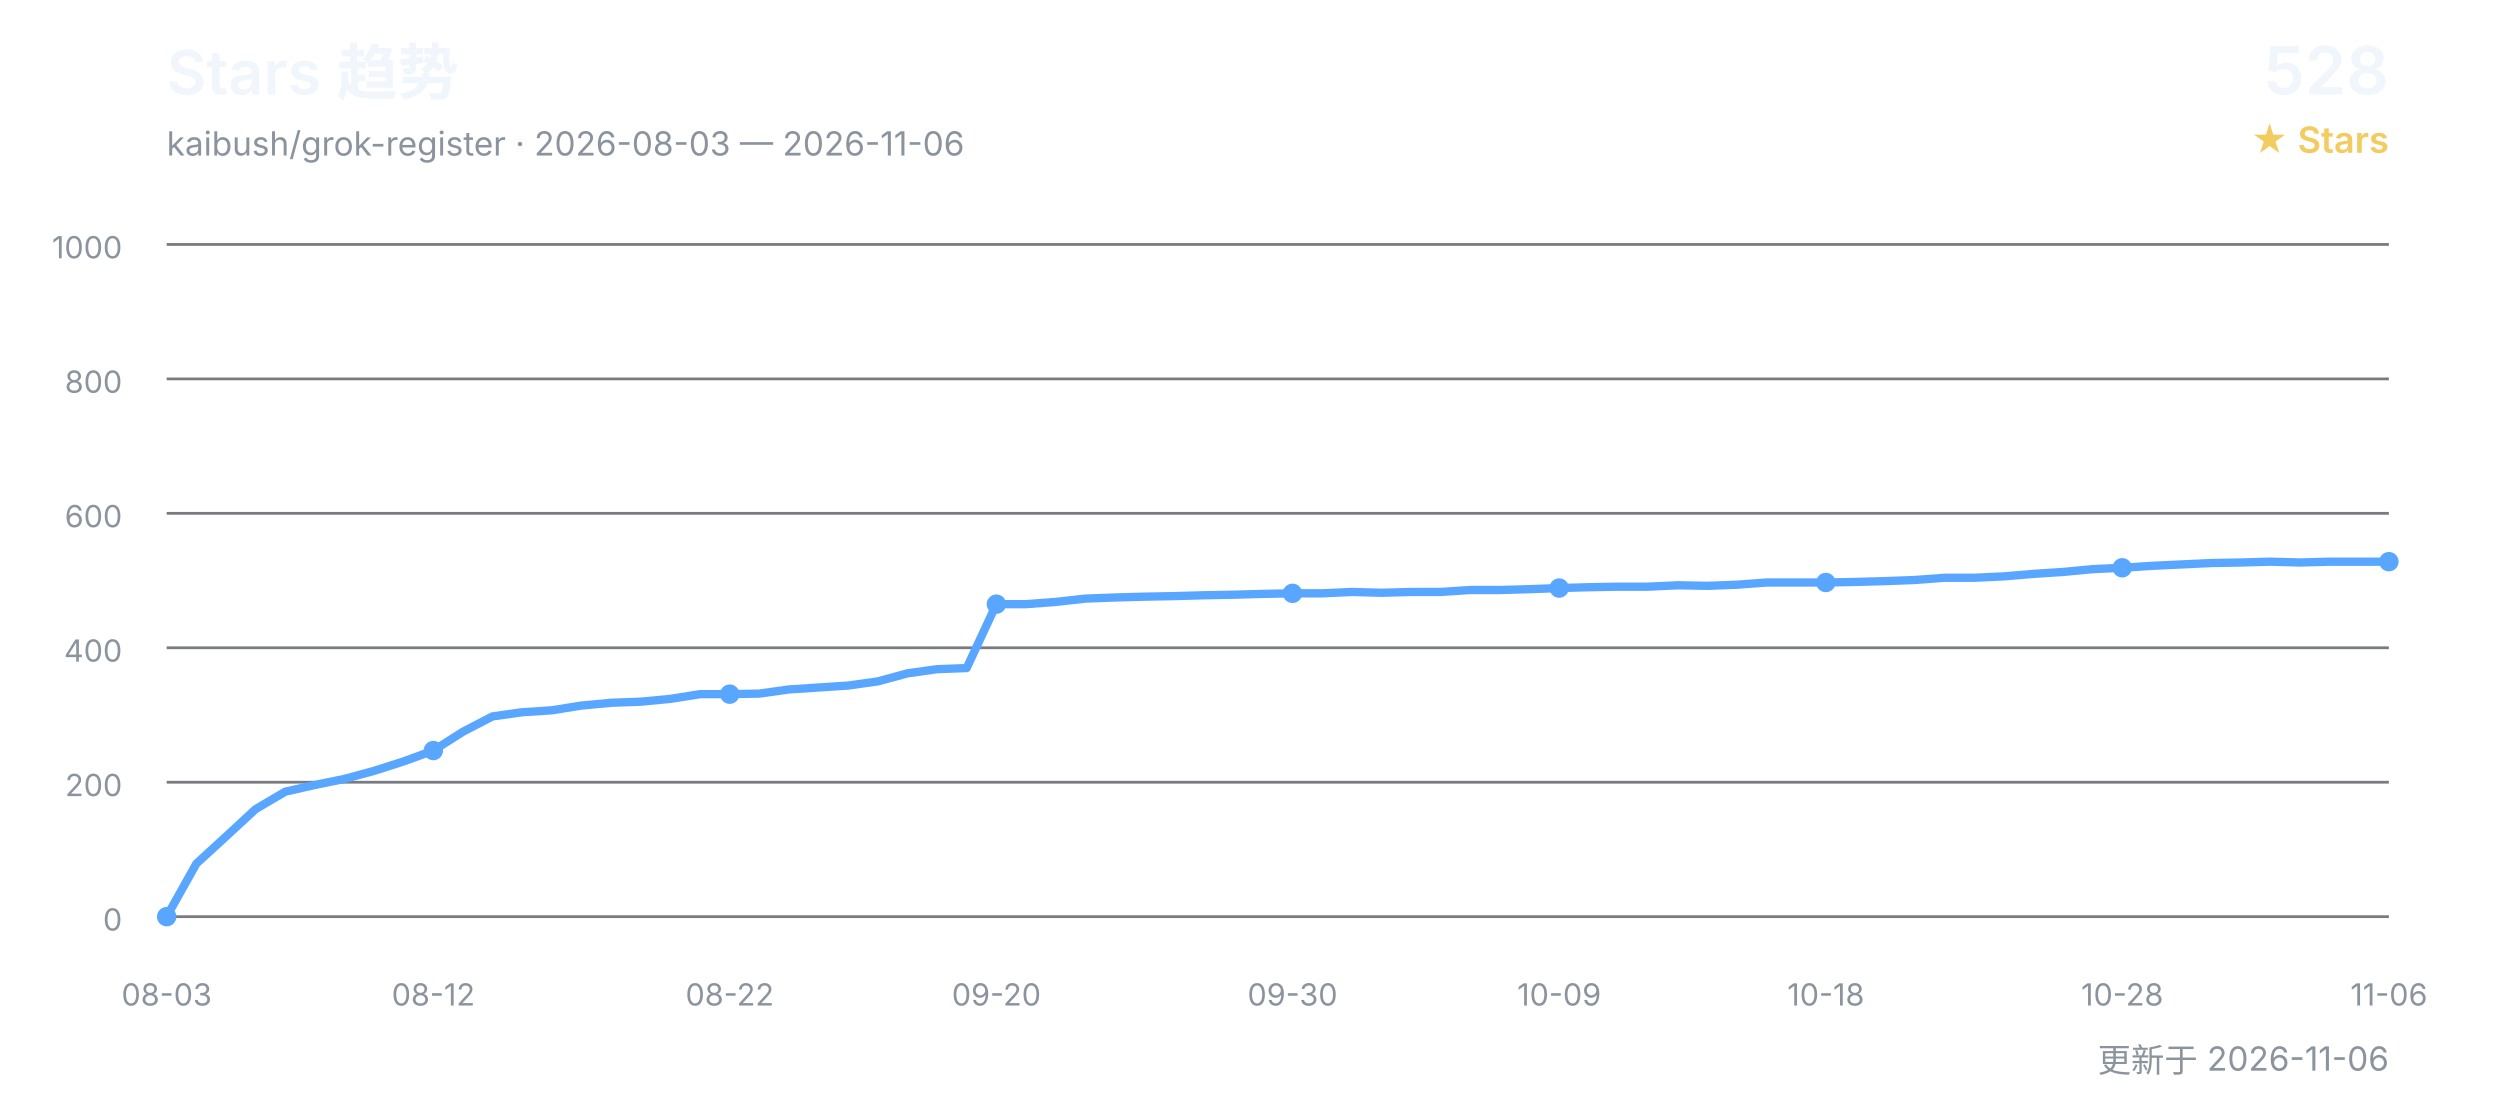
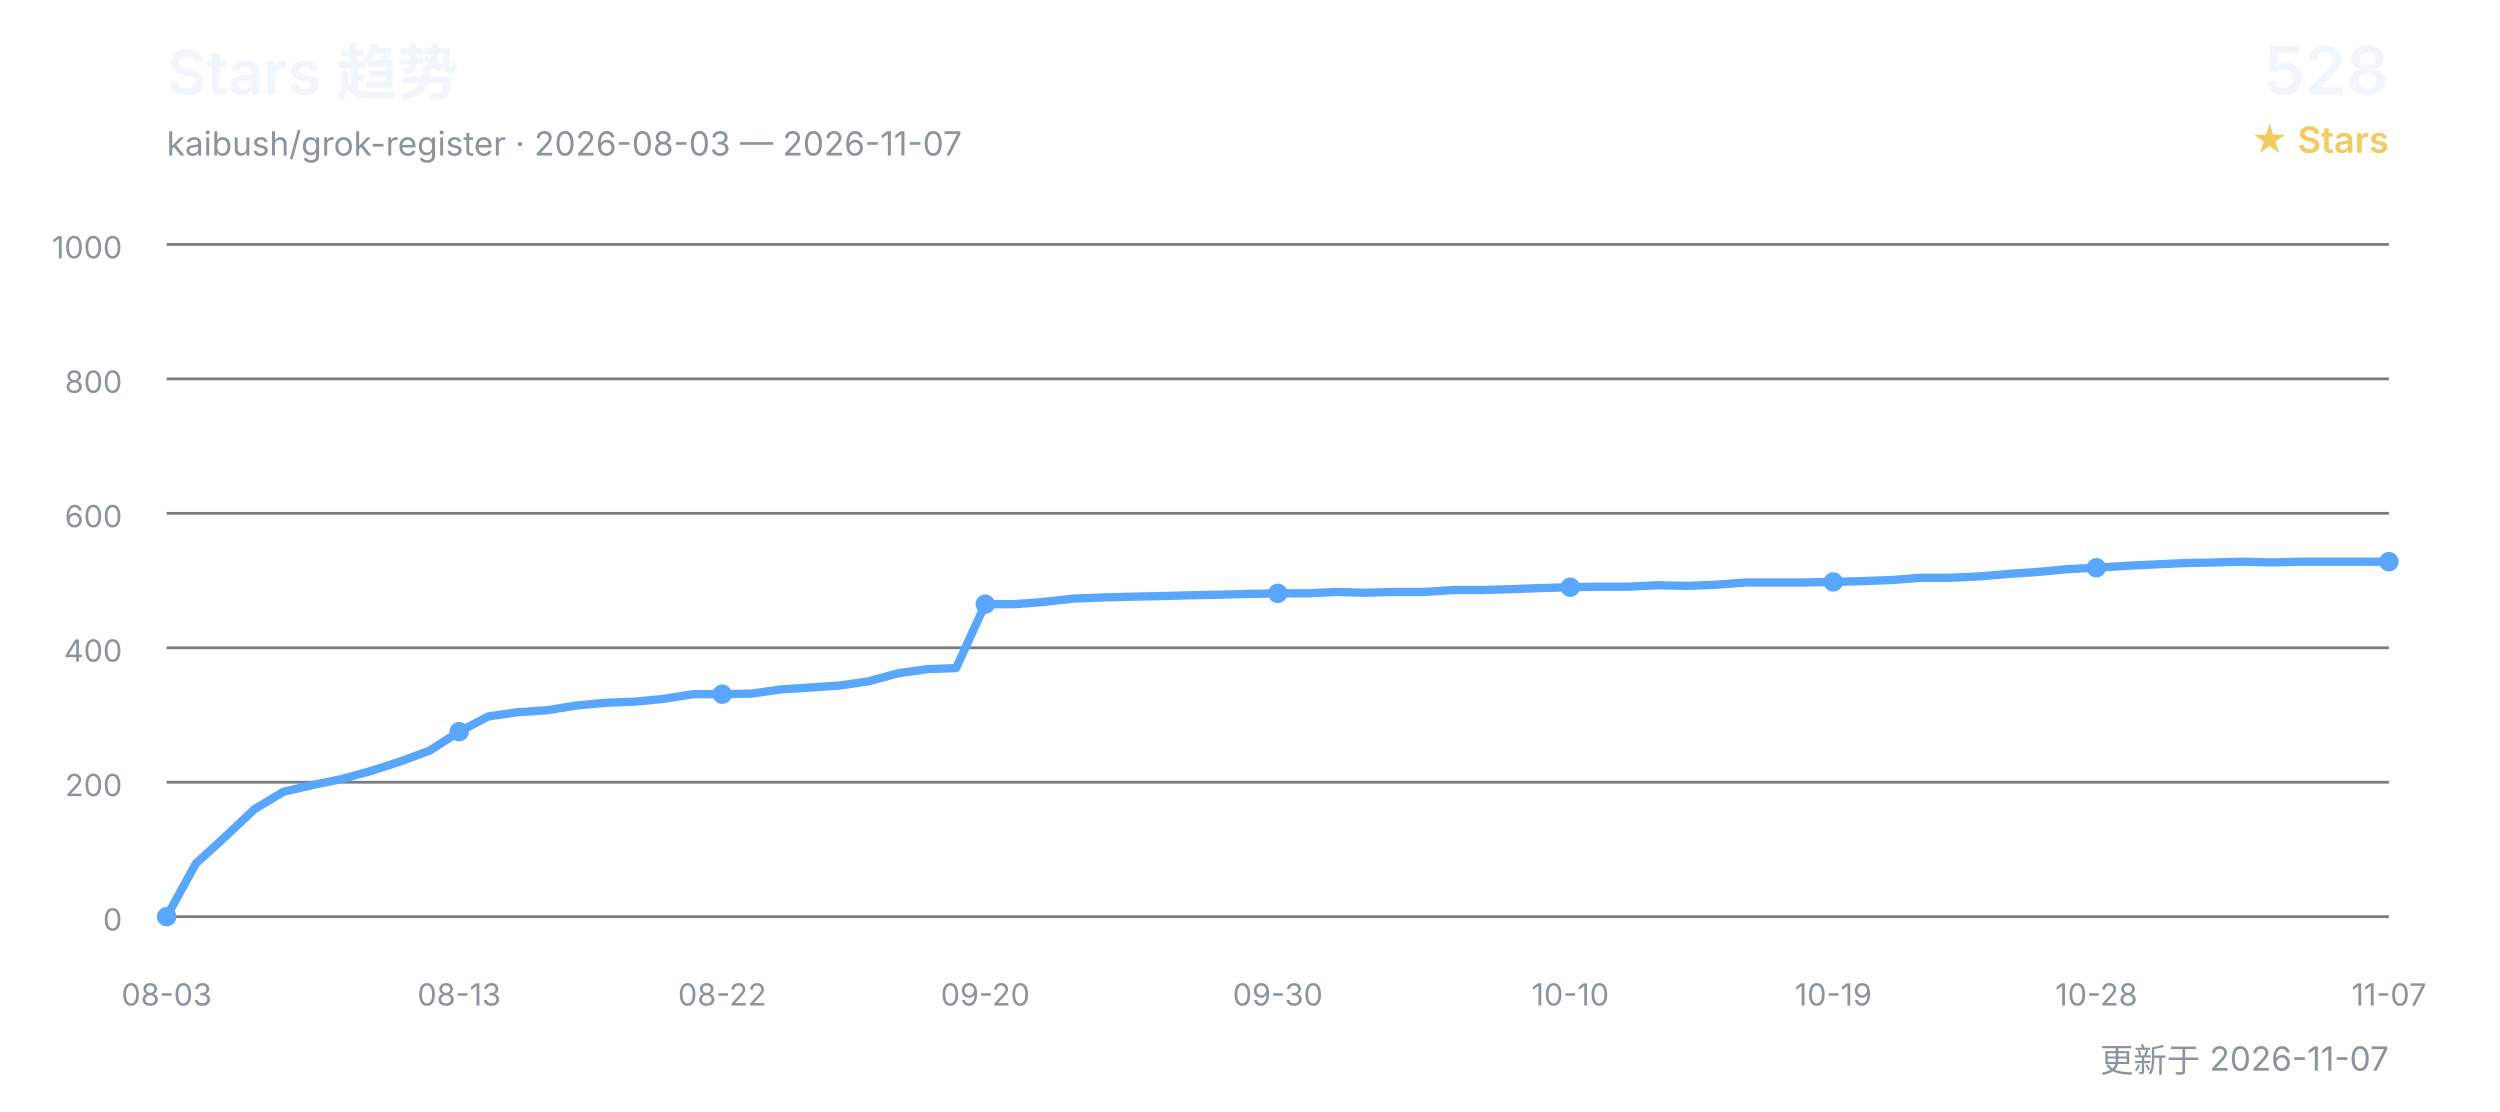
<svg xmlns="http://www.w3.org/2000/svg" width="900" height="400" viewBox="0 0 900 400" role="img" aria-labelledby="title desc">
  <defs>
    <style>
      text { font-family: Inter, "Segoe UI", Arial, "Noto Sans CJK SC", sans-serif; }
      .title { fill: #f0f6fc; font-size: 22px; font-weight: 600; }
      .subtitle { fill: #8b949e; font-size: 12px; }
      .count { fill: #f0f6fc; font-size: 24px; font-weight: 600; }
      .count-label { fill: #f2cc60; font-size: 13px; font-weight: 600; }
      .grid { stroke: #30363d; stroke-width: 1; opacity: 0.65; }
      .axis { fill: #8b949e; font-size: 11px; }
      .line { fill: none; stroke: #58a6ff; stroke-width: 3; stroke-linecap: round; stroke-linejoin: round; }
      .point { fill: #58a6ff; }
    </style>
  </defs>
  <text x="60" y="34" class="title">Stars 趋势</text>
-   <text x="60" y="56" class="subtitle">kaibush/grok-register · 2026-08-03 — 2026-11-06</text>
+   <text x="60" y="56" class="subtitle">kaibush/grok-register · 2026-08-03 — 2026-11-07</text>
  <text x="860" y="34" class="count" text-anchor="end">528</text>
  <text x="860" y="55" class="count-label" text-anchor="end">★ Stars</text>
  <line x1="60" y1="330.0" x2="860" y2="330.0" class="grid" />
  <text x="44" y="335.0" class="axis" text-anchor="end">0</text>
  <line x1="60" y1="281.6" x2="860" y2="281.6" class="grid" />
  <text x="44" y="286.6" class="axis" text-anchor="end">200</text>
  <line x1="60" y1="233.2" x2="860" y2="233.2" class="grid" />
  <text x="44" y="238.2" class="axis" text-anchor="end">400</text>
  <line x1="60" y1="184.8" x2="860" y2="184.8" class="grid" />
  <text x="44" y="189.8" class="axis" text-anchor="end">600</text>
  <line x1="60" y1="136.4" x2="860" y2="136.4" class="grid" />
  <text x="44" y="141.4" class="axis" text-anchor="end">800</text>
  <line x1="60" y1="88.0" x2="860" y2="88.0" class="grid" />
  <text x="44" y="93.0" class="axis" text-anchor="end">1000</text>
-   <polyline points="60.0,330.0 70.7,310.9 81.3,301.2 92.0,291.3 102.7,285.0 113.3,282.6 124.0,280.4 134.7,277.5 145.3,274.1 156.0,270.2 166.7,263.4 177.3,257.9 188.0,256.4 198.7,255.7 209.3,254.0 220.0,253.0 230.7,252.6 241.3,251.6 252.0,249.9 262.7,249.9 273.3,249.7 284.0,248.2 294.7,247.5 305.3,246.8 316.0,245.3 326.7,242.4 337.3,240.9 348.0,240.5 358.7,217.5 369.3,217.5 380.0,216.7 390.7,215.5 401.3,215.1 412.0,214.8 422.7,214.6 433.3,214.3 444.0,214.1 454.7,213.8 465.3,213.6 476.0,213.6 486.7,213.1 497.3,213.4 508.0,213.1 518.7,213.1 529.3,212.4 540.0,212.4 550.7,212.1 561.3,211.7 572.0,211.4 582.7,211.2 593.3,211.2 604.0,210.7 614.7,210.9 625.3,210.5 636.0,209.7 646.7,209.7 657.3,209.7 668.0,209.5 678.7,209.2 689.3,208.8 700.0,208.0 710.7,208.0 721.3,207.5 732.0,206.6 742.7,205.9 753.3,204.9 764.0,204.4 774.7,203.7 785.3,203.2 796.0,202.7 806.7,202.5 817.3,202.2 828.0,202.5 838.7,202.2 849.3,202.2 860.0,202.2" class="line" />
+   <polyline points="60.0,330.0 70.5,310.9 81.1,301.2 91.6,291.3 102.1,285.0 112.6,282.6 123.2,280.4 133.7,277.5 144.2,274.1 154.7,270.2 165.3,263.4 175.8,257.9 186.3,256.4 196.8,255.7 207.4,254.0 217.9,253.0 228.4,252.6 238.9,251.6 249.5,249.9 260.0,249.9 270.5,249.7 281.1,248.2 291.6,247.5 302.1,246.8 312.6,245.3 323.2,242.4 333.7,240.9 344.2,240.5 354.7,217.5 365.3,217.5 375.8,216.7 386.3,215.5 396.8,215.1 407.4,214.8 417.9,214.6 428.4,214.3 438.9,214.1 449.5,213.8 460.0,213.6 470.5,213.6 481.1,213.1 491.6,213.4 502.1,213.1 512.6,213.1 523.2,212.4 533.7,212.4 544.2,212.1 554.7,211.7 565.3,211.4 575.8,211.2 586.3,211.2 596.8,210.7 607.4,210.9 617.9,210.5 628.4,209.7 638.9,209.7 649.5,209.7 660.0,209.5 670.5,209.2 681.1,208.8 691.6,208.0 702.1,208.0 712.6,207.5 723.2,206.6 733.7,205.9 744.2,204.9 754.7,204.4 765.3,203.7 775.8,203.2 786.3,202.7 796.8,202.5 807.4,202.2 817.9,202.5 828.4,202.2 838.9,202.2 849.5,202.2 860.0,202.2" class="line" />
  <text x="60.0" y="362" class="axis" text-anchor="middle">08-03</text>
  <circle cx="60.0" cy="330.0" r="3.5" class="point" />
-   <text x="156.0" y="362" class="axis" text-anchor="middle">08-12</text>
-   <circle cx="156.0" cy="270.2" r="3.5" class="point" />
-   <text x="262.7" y="362" class="axis" text-anchor="middle">08-22</text>
-   <circle cx="262.7" cy="249.9" r="3.5" class="point" />
-   <text x="358.7" y="362" class="axis" text-anchor="middle">09-20</text>
-   <circle cx="358.7" cy="217.5" r="3.5" class="point" />
-   <text x="465.3" y="362" class="axis" text-anchor="middle">09-30</text>
-   <circle cx="465.3" cy="213.6" r="3.5" class="point" />
-   <text x="561.3" y="362" class="axis" text-anchor="middle">10-09</text>
-   <circle cx="561.3" cy="211.7" r="3.5" class="point" />
-   <text x="657.3" y="362" class="axis" text-anchor="middle">10-18</text>
-   <circle cx="657.3" cy="209.7" r="3.5" class="point" />
-   <text x="764.0" y="362" class="axis" text-anchor="middle">10-28</text>
-   <circle cx="764.0" cy="204.4" r="3.5" class="point" />
-   <text x="860.0" y="362" class="axis" text-anchor="middle">11-06</text>
+   <text x="165.3" y="362" class="axis" text-anchor="middle">08-13</text>
+   <circle cx="165.3" cy="263.4" r="3.5" class="point" />
+   <text x="260.0" y="362" class="axis" text-anchor="middle">08-22</text>
+   <circle cx="260.0" cy="249.9" r="3.5" class="point" />
+   <text x="354.7" y="362" class="axis" text-anchor="middle">09-20</text>
+   <circle cx="354.7" cy="217.5" r="3.5" class="point" />
+   <text x="460.0" y="362" class="axis" text-anchor="middle">09-30</text>
+   <circle cx="460.0" cy="213.6" r="3.5" class="point" />
+   <text x="565.3" y="362" class="axis" text-anchor="middle">10-10</text>
+   <circle cx="565.3" cy="211.4" r="3.5" class="point" />
+   <text x="660.0" y="362" class="axis" text-anchor="middle">10-19</text>
+   <circle cx="660.0" cy="209.5" r="3.5" class="point" />
+   <text x="754.7" y="362" class="axis" text-anchor="middle">10-28</text>
+   <circle cx="754.7" cy="204.4" r="3.5" class="point" />
+   <text x="860.0" y="362" class="axis" text-anchor="middle">11-07</text>
  <circle cx="860.0" cy="202.2" r="3.5" class="point" />
-   <text x="860" y="386" class="subtitle" text-anchor="end">更新于 2026-11-06</text>
+   <text x="860" y="386" class="subtitle" text-anchor="end">更新于 2026-11-07</text>
</svg>
